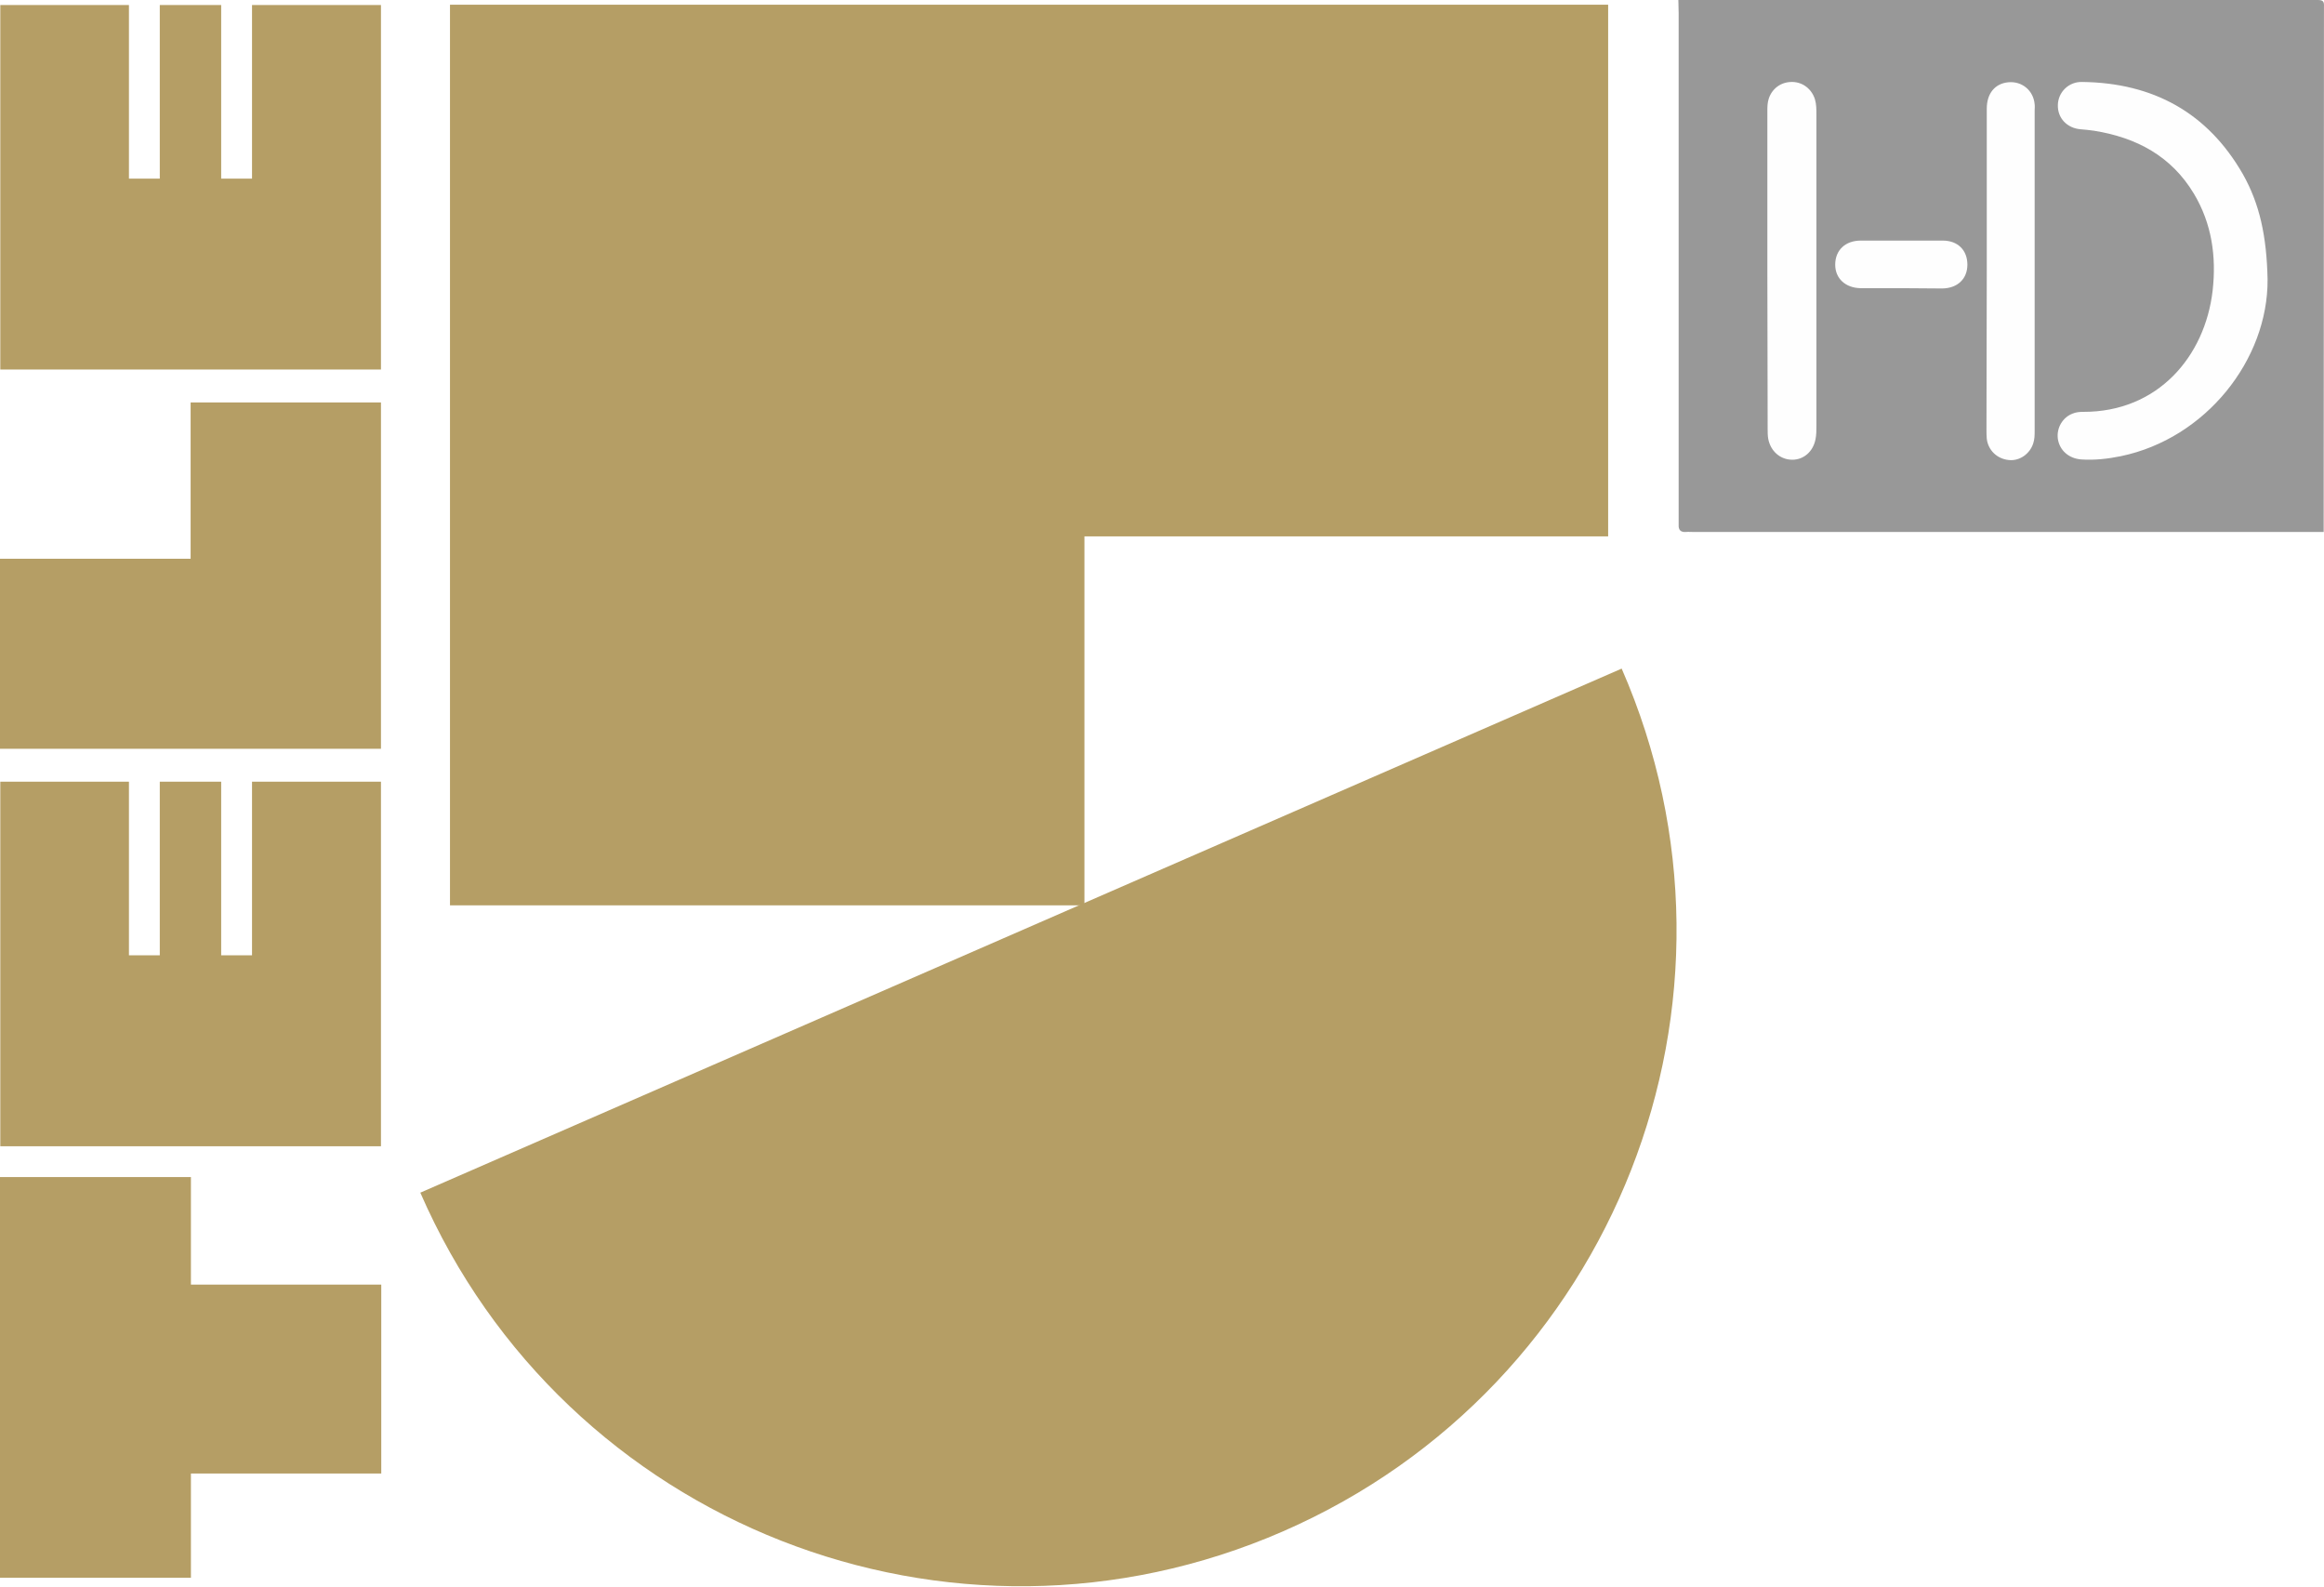
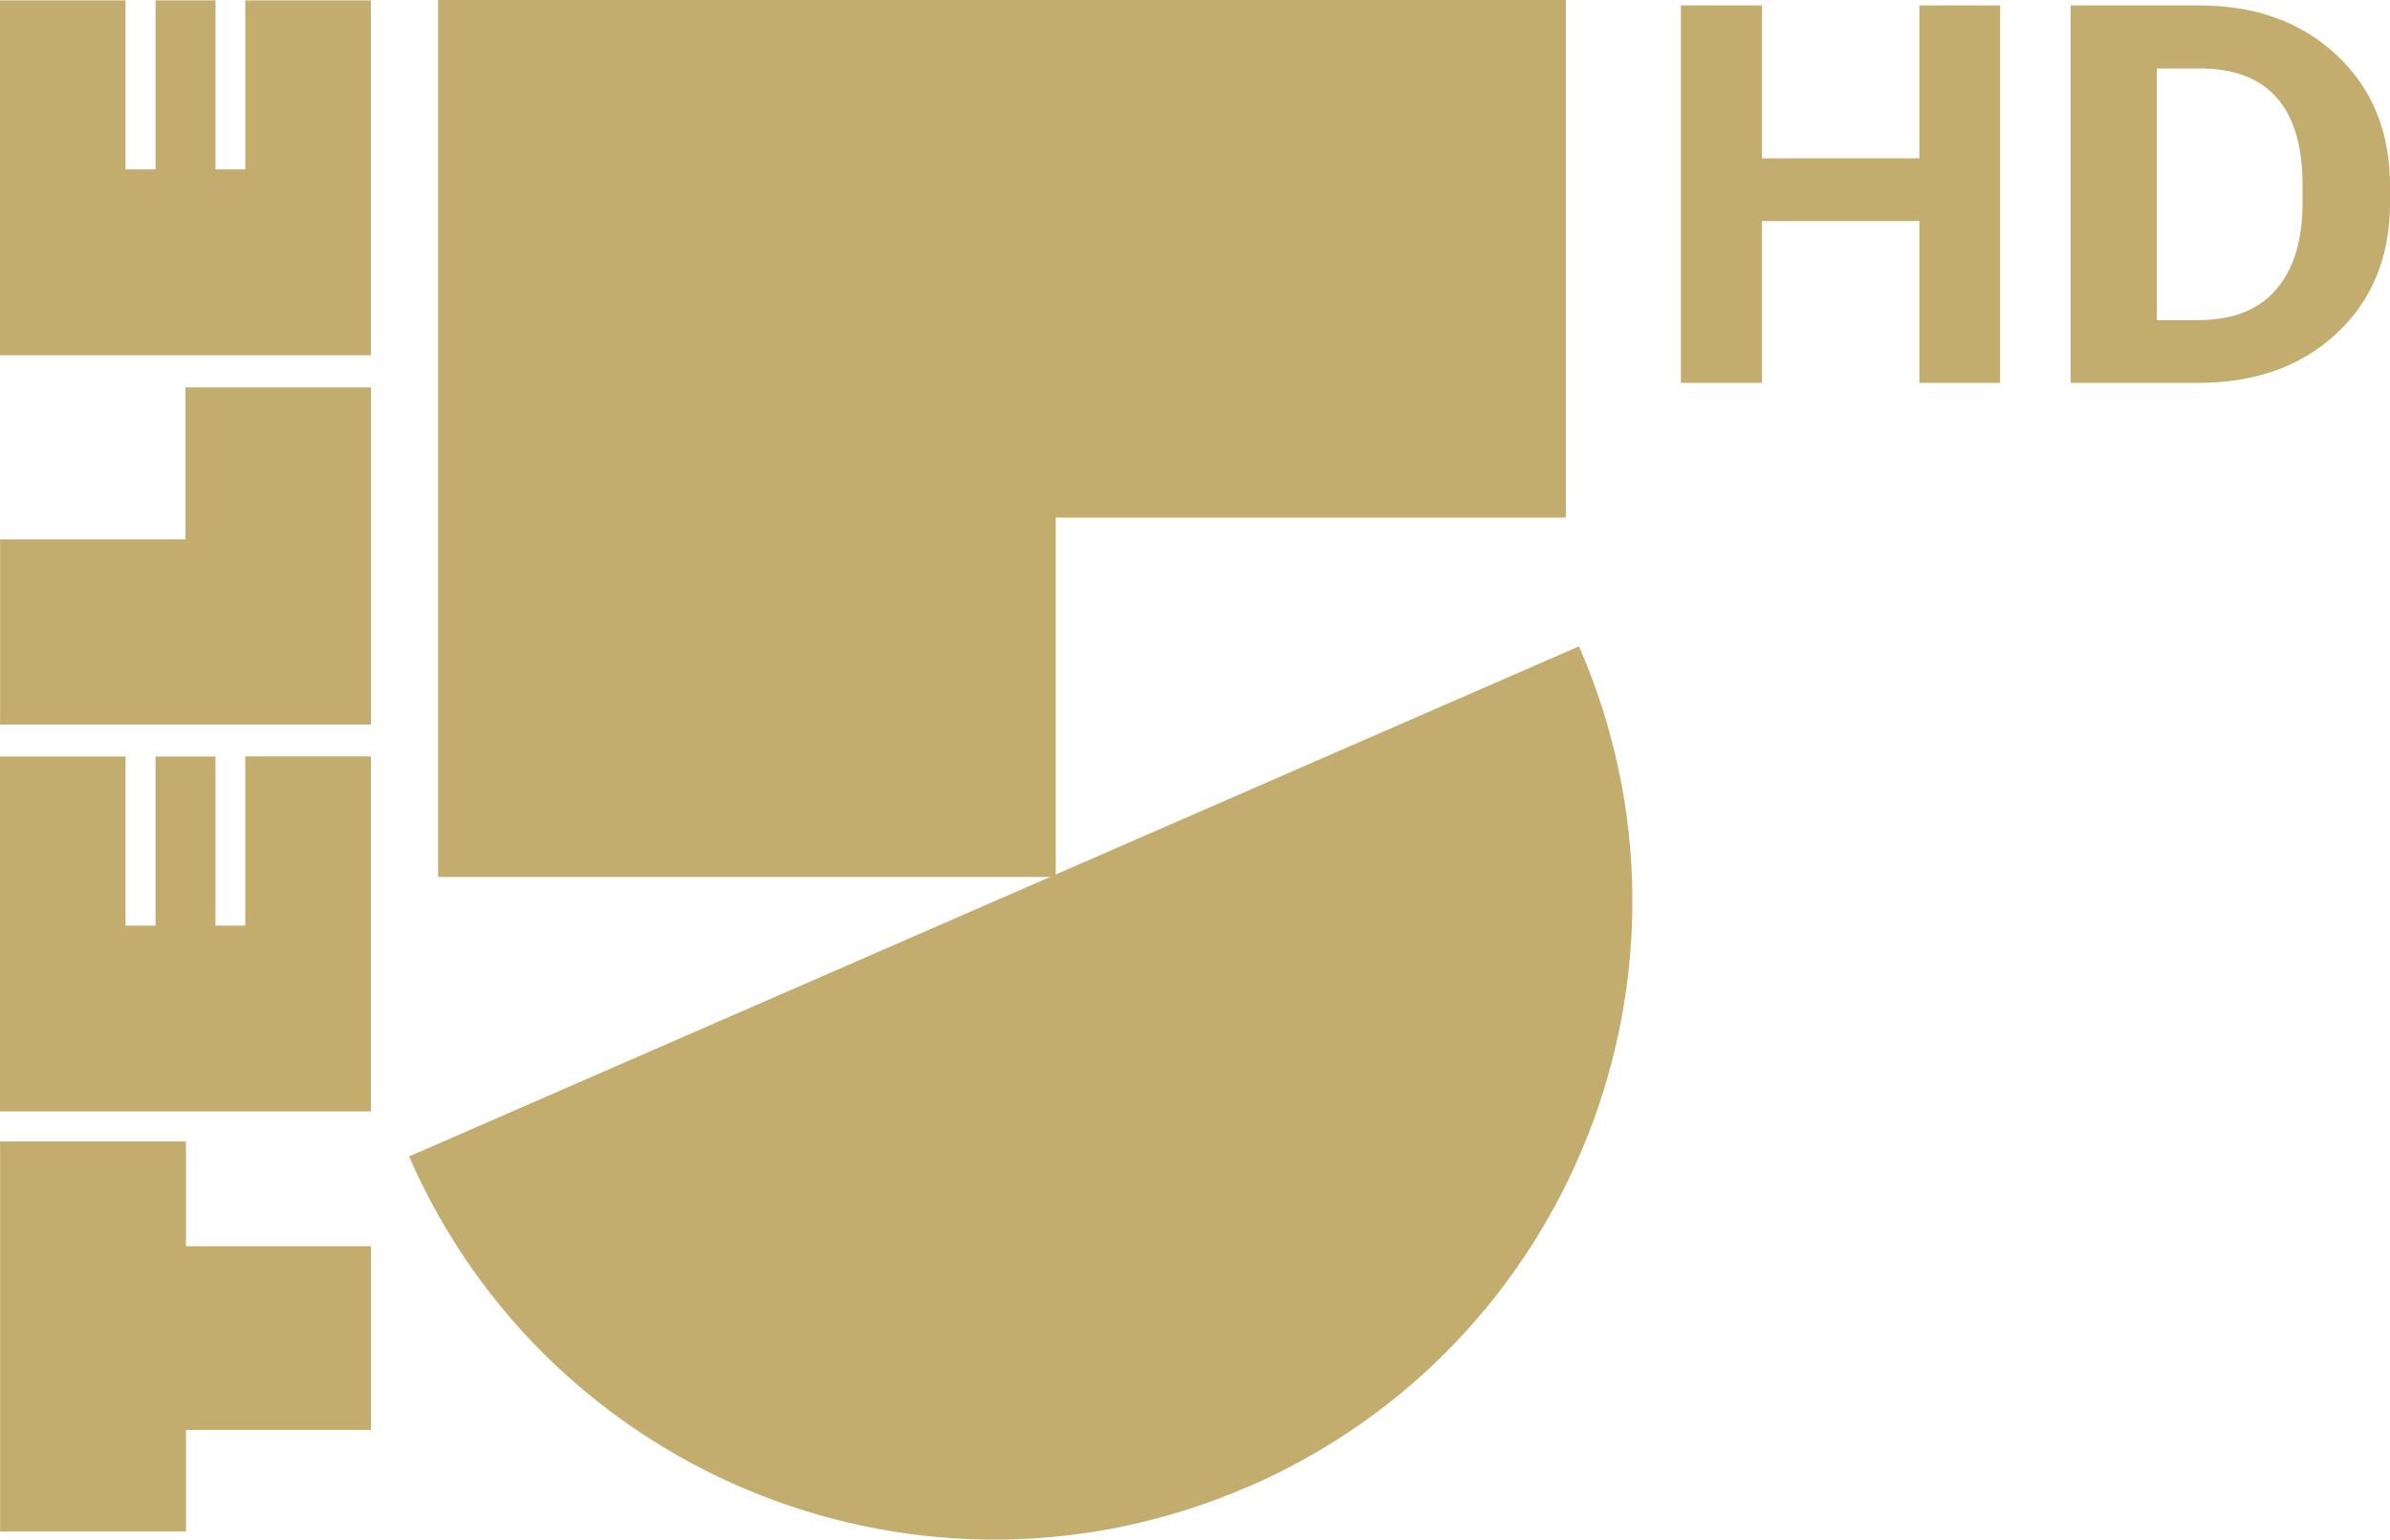
- <svg xmlns="http://www.w3.org/2000/svg" width="659.357" height="450">
-   <g fill="#b59e65">
-     <path d="M0 447.593h54.168v-29.584h54.001v-53.585H54.168v-30.501H0m0-121.503h108.086v-98.252H54.085v44.334H0m.083 166.67h108.002V221.755H71.502v49.251h-8.75v-49.251H45.334v49.251h-8.75v-49.251H.083M45.334 50.668h-8.75V1.417H.083v103.419h108.002V1.417H71.502v49.251h-8.75V1.417H45.334m82.335-.083v255.506h180.004V152.17H456.26V1.333" />
-     <path d="M364.008 434.426c94.169-41.084 137.17-150.67 96.085-244.755l-340.841 148.67c41.001 94.169 150.587 137.17 244.755 96.085" />
+ <svg xmlns="http://www.w3.org/2000/svg" width="88.278" height="56.866" id="logo">
+   <defs id="defs4">
+     <style id="style2">.tele5-logo{fill:#c2ad6f}</style>
+   </defs>
+   <g id="logo_tele5" transform="translate(-212.706 -10.058)">
+     <path id="Path_163" d="M0 476.86h6.866v-3.752H13.7v-6.787H6.866v-3.869H0" class="tele5-logo" data-name="Path 163" transform="translate(212.709 -410.229)" fill="#c2ad6f" />
+     <path id="Path_164" d="M0 169.355h13.7V156.9H6.846v5.615H0" class="tele5-logo" data-name="Path 164" transform="translate(212.709 -132.532)" fill="#c2ad6f" />
+     <path id="Path_165" d="M0 319.561h13.7v-13.113H9.059v6.252h-1.1v-6.248H5.745v6.248H4.637v-6.248H0" class="tele5-logo" data-name="Path 165" transform="translate(212.706 -268.449)" fill="#c2ad6f" />
+     <path id="Path_166" d="M5.746 6.344H4.637V.1H0v13.108h13.7V.1H9.06v6.244h-1.1V.1H5.746" class="tele5-logo" data-name="Path 166" transform="translate(212.706 9.972)" fill="#c2ad6f" />
+     <g id="Group_2288" data-name="Group 2288" transform="translate(227.816 10.058)">
+       <path id="Path_167" d="M177.464 0v32.394h22.813V19.119h18.841V0" class="tele5-logo" data-name="Path 167" transform="translate(-176.391)" fill="#c2ad6f" />
+       <path id="Path_168" d="M196.721 292.932a23.57 23.57 0 0 0 12.185-31.032l-43.213 18.844a23.571 23.571 0 0 0 31.028 12.183" class="tele5-logo" data-name="Path 168" transform="translate(-165.693 -238.026)" fill="#c2ad6f" />
+     </g>
  </g>
-   <path fill="#989898" d="M659.265 150.92H480.677c-.833 0-1.667-.083-2.417 0-1.5.083-2.083-.667-2-2.083v-2.417V3.667L476.177 0h181.337c1.5 0 1.917.333 1.833 1.833l-.083 149.087z" />
-   <path d="M643.348 79.252c.167 22.751-17.5 45.168-41.668 50.168-3.667.75-7.417 1.167-11.167.917-3.583-.25-6.167-2.583-6.667-5.833-.417-3.083 1.333-6.083 4.167-7.167 1-.417 2-.5 3-.5 21.167.083 34.584-15.667 36.751-34.417 1.083-9.75-.25-19-5.333-27.501-6.417-10.667-16.334-15.917-28.334-17.834-1.25-.167-2.583-.333-3.833-.417-3.833-.333-6.5-3.167-6.417-6.833a6.67 6.67 0 0 1 6.917-6.583c20 .25 35.501 8.584 45.584 26.167 4.75 8.417 6.75 17.584 7 29.834zm-141.92-2.584V31.584c0-1.25 0-2.417.417-3.667 1-2.917 3.583-4.75 6.75-4.667 2.917.083 5.417 2 6.333 4.917.417 1.417.417 2.833.417 4.25v88.502c0 1.25 0 2.417-.25 3.667-.667 3.5-3.333 5.833-6.583 5.833-3.417 0-6.167-2.417-6.833-5.917-.167-.917-.167-1.917-.167-2.833l-.083-45.001zm62.251.084V30.834c0-4.333 2.333-7.167 6.167-7.5s7.083 2.333 7.417 6.25c.083.583 0 1.25 0 1.833v90.752c0 1.25 0 2.417-.417 3.667-1 3-3.917 5-6.917 4.667-3.333-.333-5.833-2.75-6.25-6-.083-.917-.083-1.917-.083-2.833zm-24.25 5h-11.584c-4.25-.083-7.167-2.75-7.167-6.667 0-4.083 2.833-6.833 7.25-6.833h23.251c4.333 0 7 2.75 7 6.833 0 4-2.75 6.667-7.083 6.75z" fill="#fefefe" />
+   <g aria-label="HD" transform="matrix(1.01886 0 0 .9815 .003 .001)" style="line-height:1.25" id="text857" font-weight="700" font-size="19.982" font-family="sans-serif" letter-spacing="0" word-spacing="0" fill="#c2ad6f" stroke-width=".5">
+     <path d="M69.58 14.409V8.32h-5.708v6.088h-2.937V.203h2.937V5.96h5.708V.203h2.927V14.41z" style="-inkscape-font-specification:'sans-serif Bold'" id="path859" />
+     <path d="M75.063 14.409V.203h4.667q3.055 0 4.978 1.873 1.934 1.874 1.934 4.918v.634q0 3.044-1.934 4.917-1.923 1.864-5.02 1.864zM79.73 2.574h-1.54v9.474h1.497q1.86 0 2.817-1.142.966-1.151.966-3.278v-.654q0-4.4-3.741-4.4z" style="-inkscape-font-specification:'sans-serif Bold'" id="path861" stroke-width=".516" />
+   </g>
</svg>
